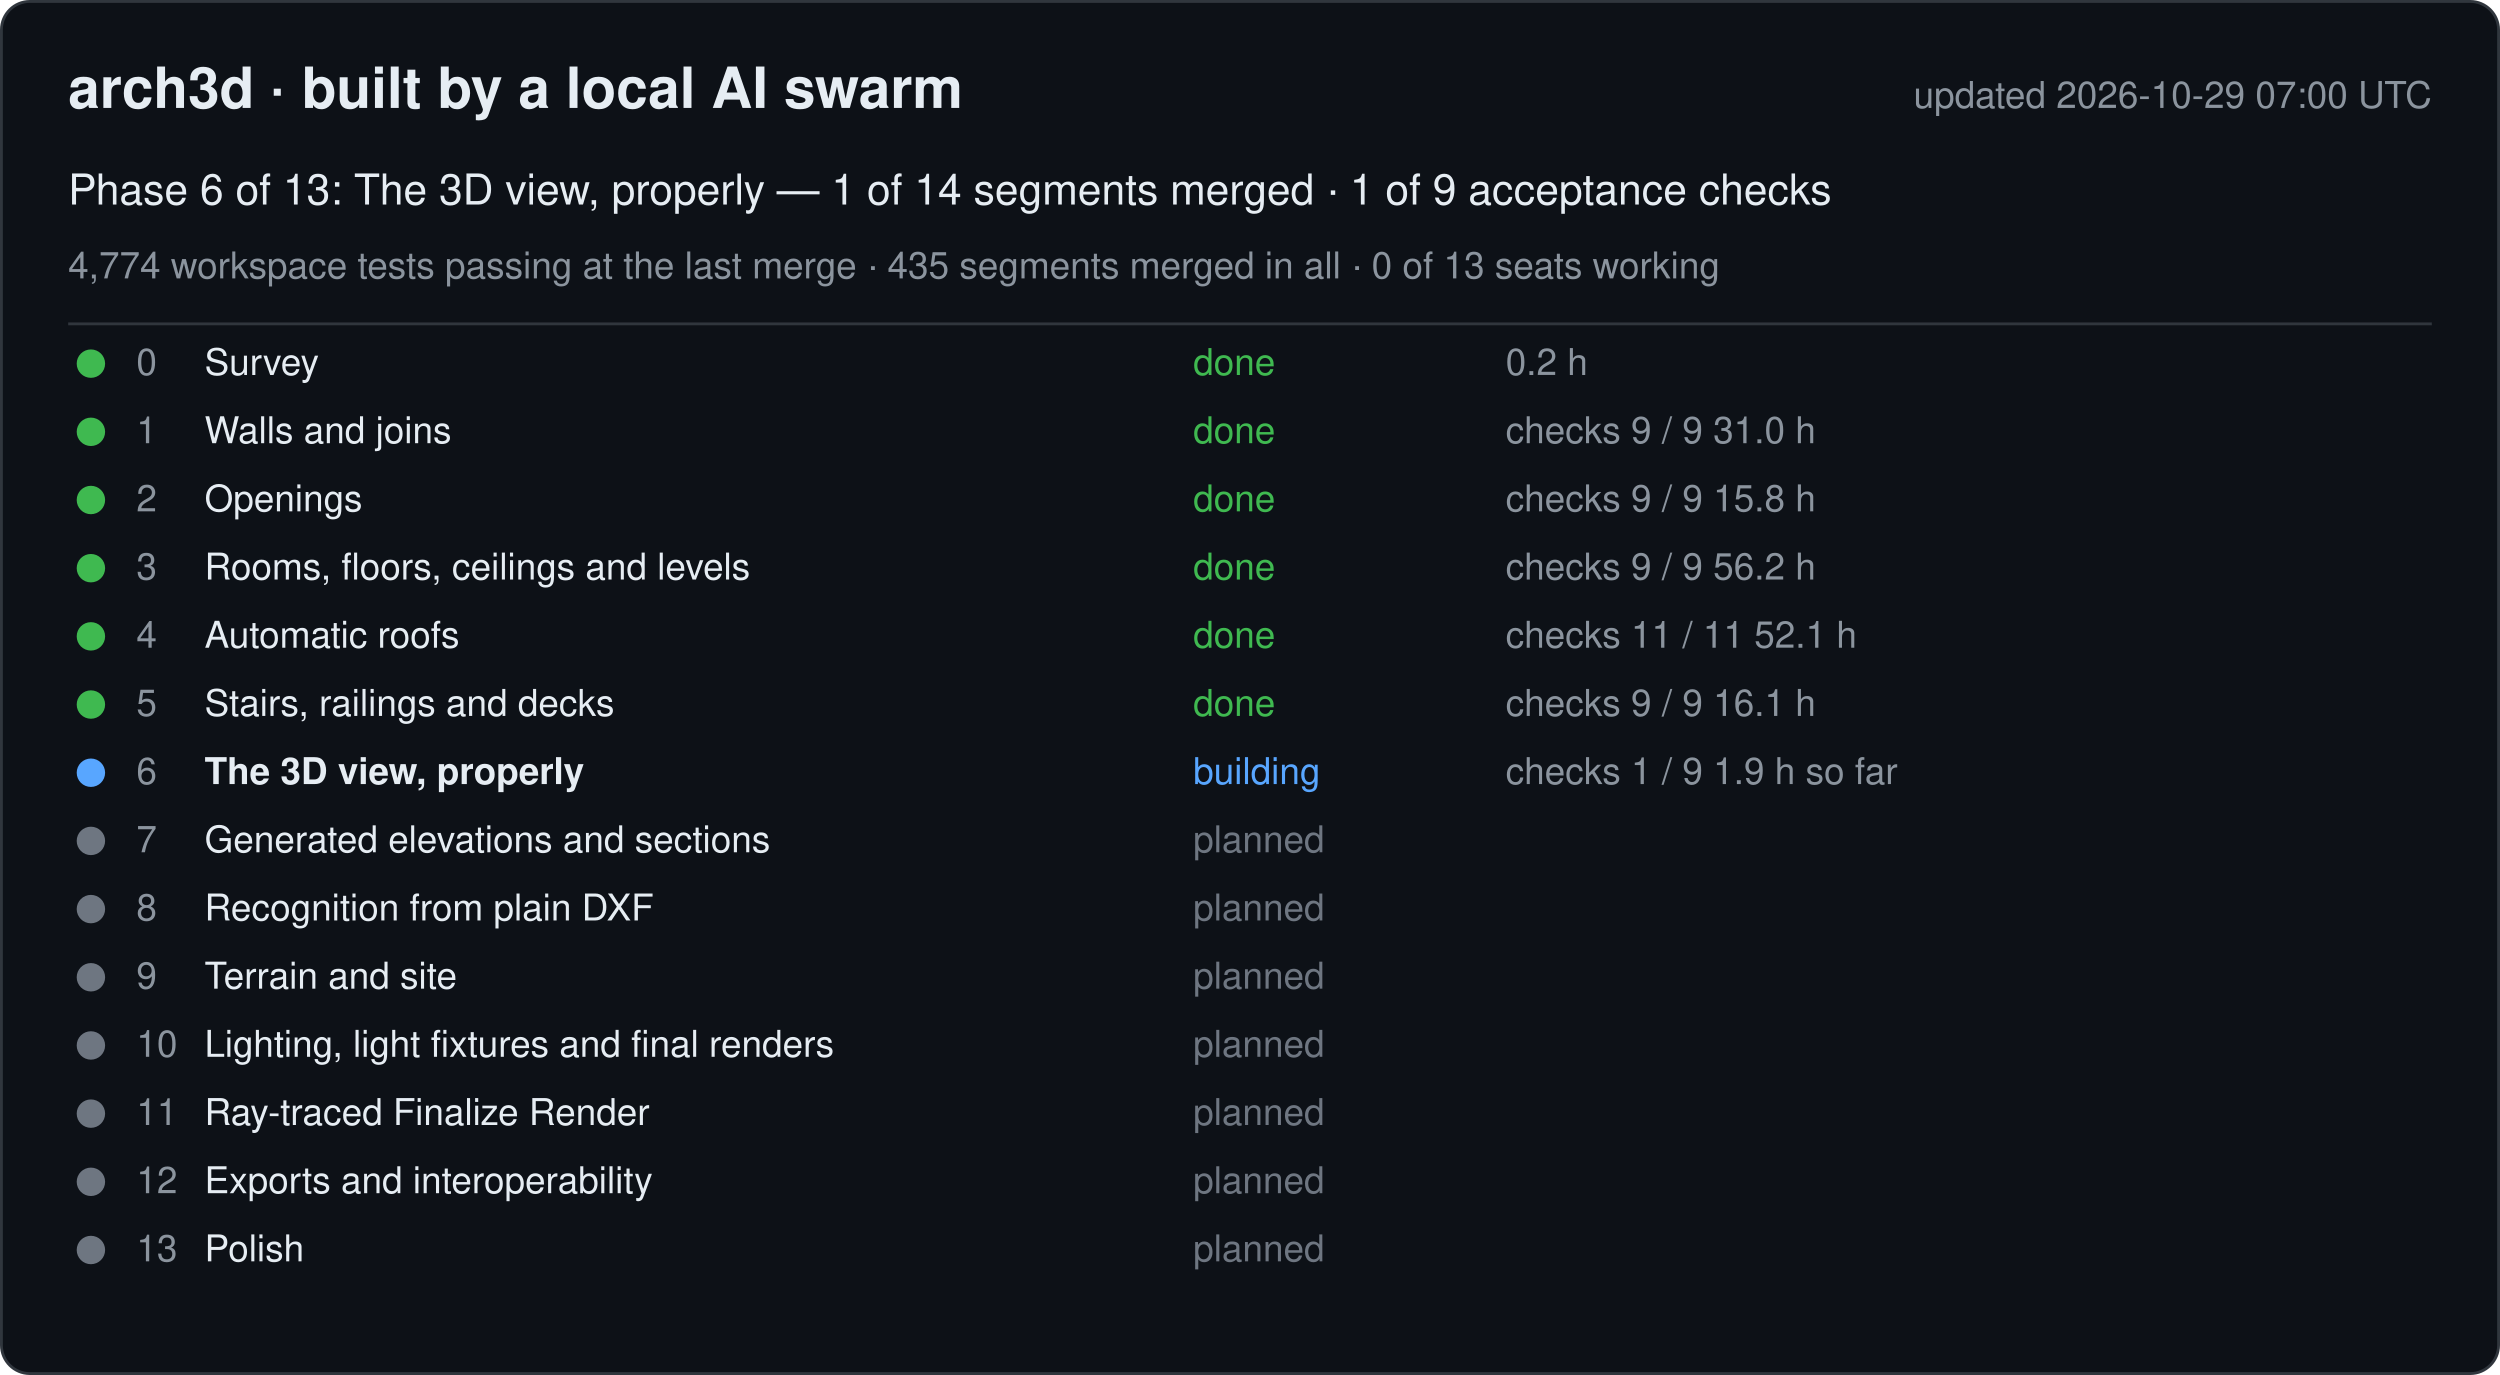
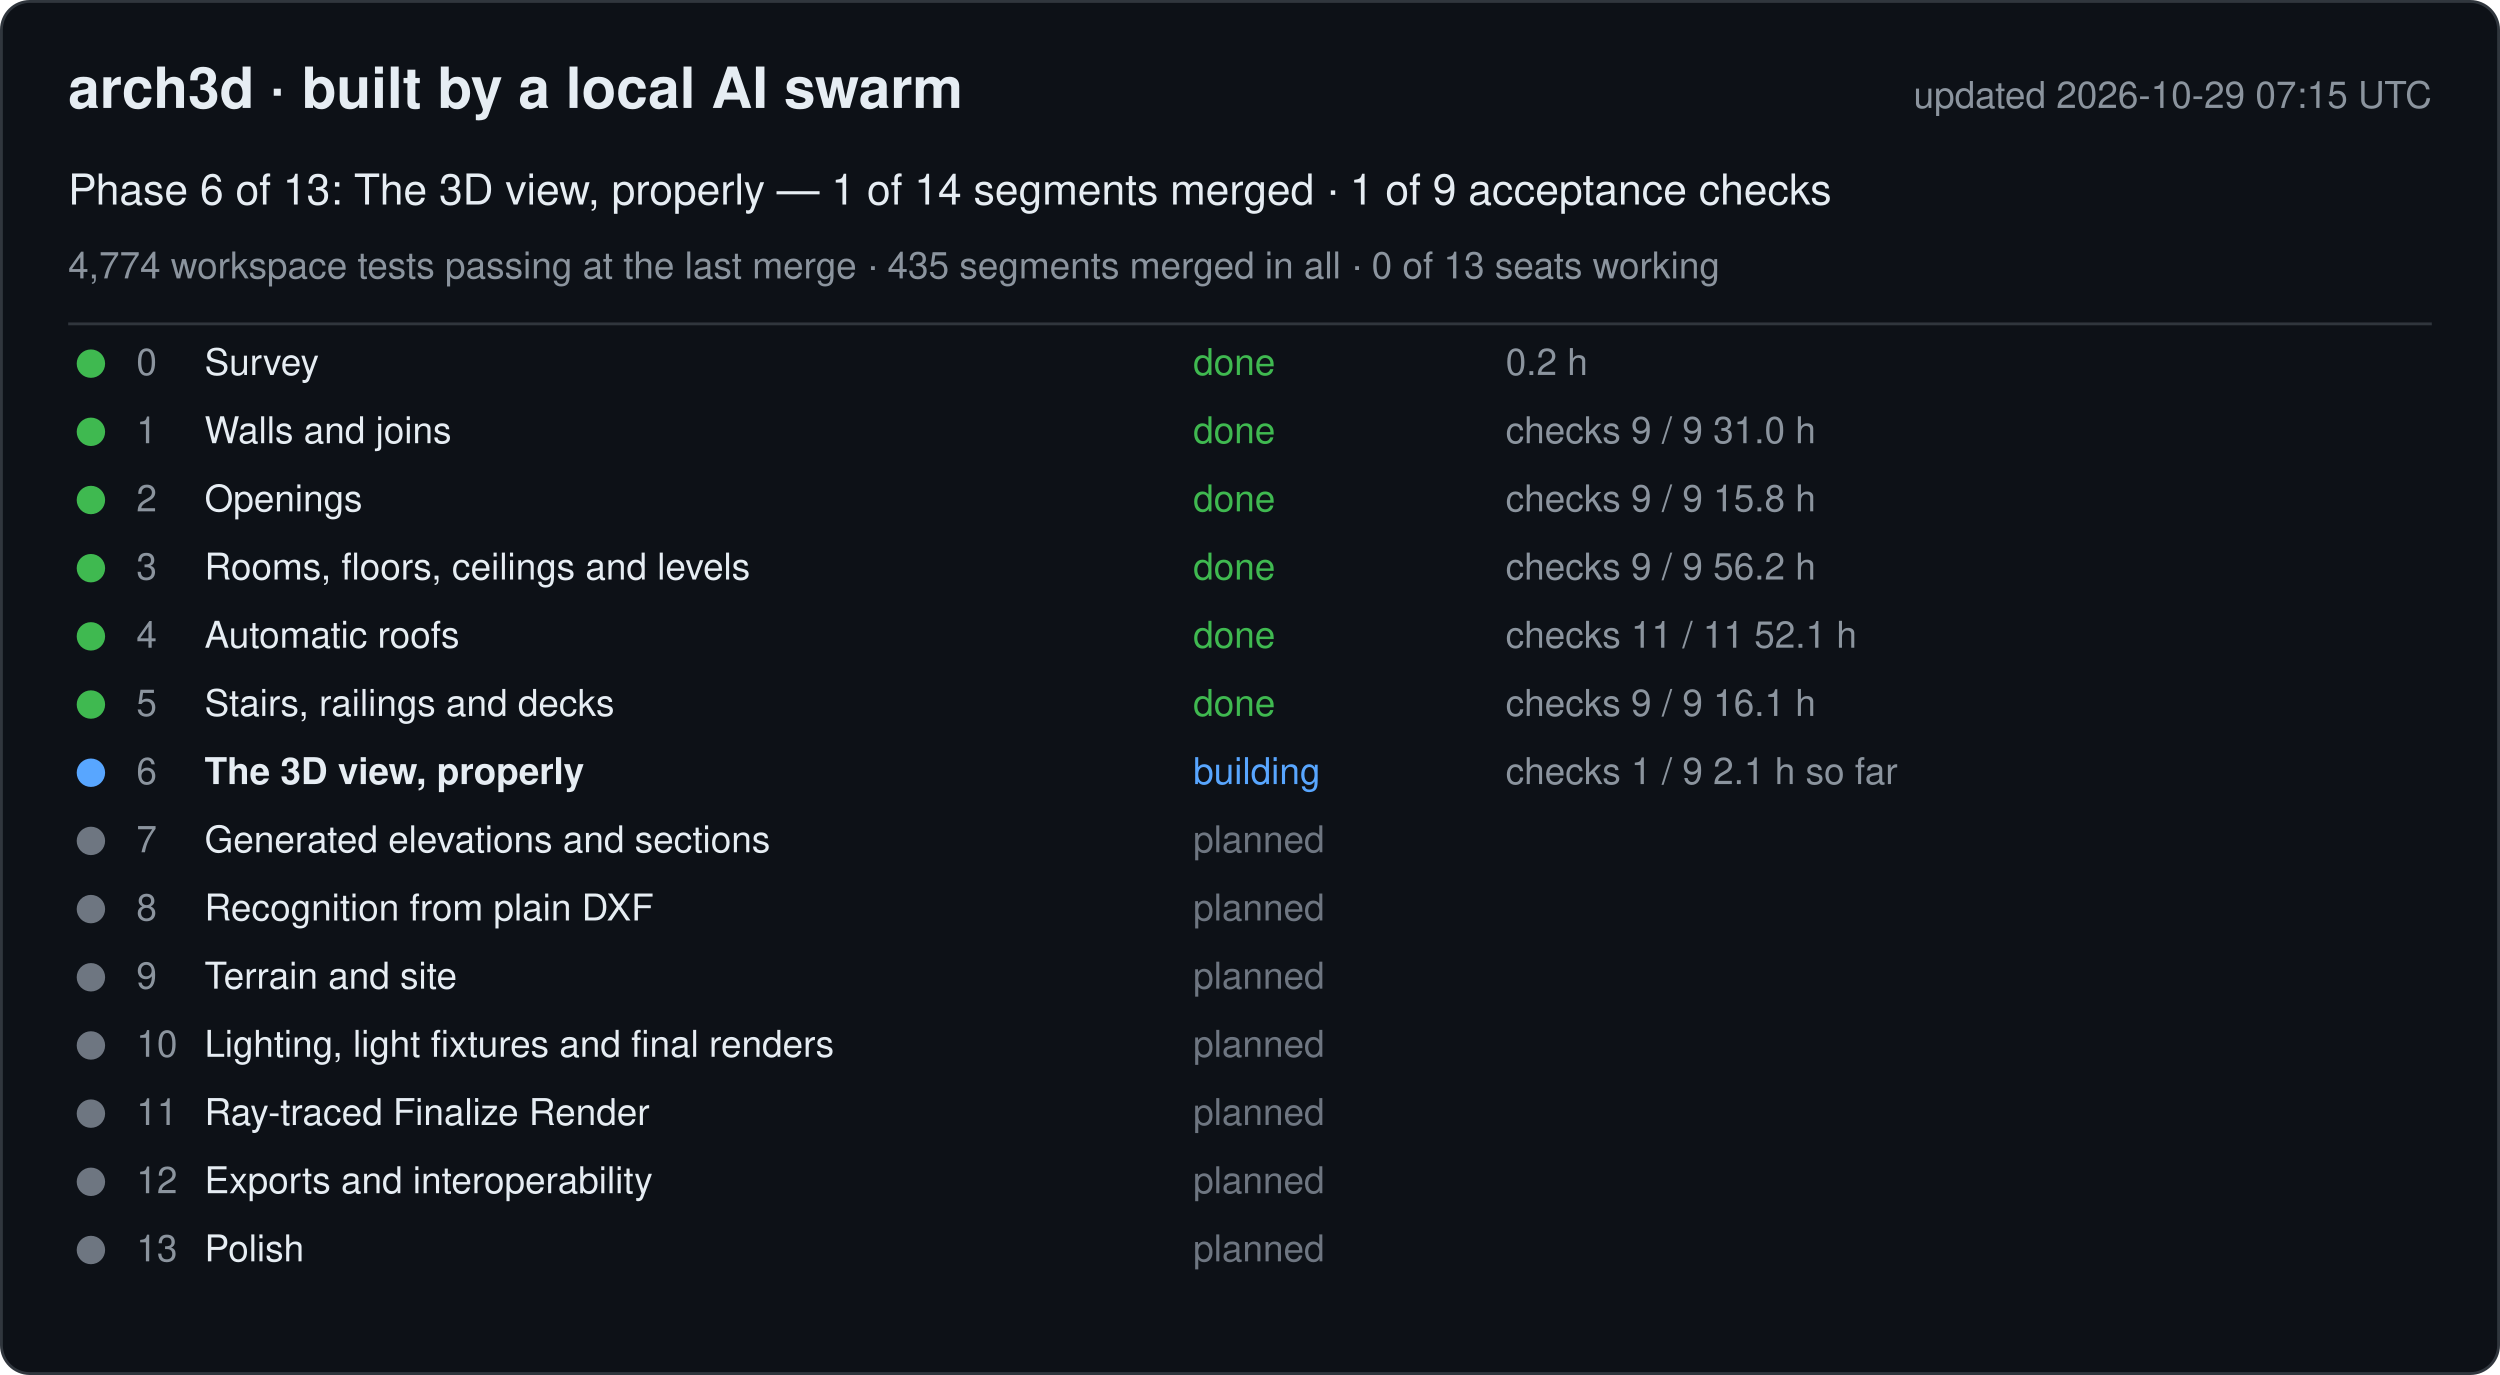
<svg xmlns="http://www.w3.org/2000/svg" width="880" height="484" viewBox="0 0 880 484" font-family="-apple-system, Segoe UI, Helvetica, Arial, sans-serif">
  <rect x="0.5" y="0.5" width="879" height="483" rx="10" fill="#0d1117" stroke="#30363d" />
  <text x="24" y="38" font-size="20" font-weight="600" fill="#e6edf3">arch3d · built by a local AI swarm</text>
-   <text x="856" y="38" font-size="13" fill="#8b949e" text-anchor="end">updated 2026-10-29 07:00 UTC</text>
+   <text x="856" y="38" font-size="13" fill="#8b949e" text-anchor="end">updated 2026-10-29 07:15 UTC</text>
  <text x="24" y="72" font-size="15" fill="#e6edf3">Phase 6 of 13: The 3D view, properly — 1 of 14 segments merged · 1 of 9 acceptance checks</text>
  <text x="24" y="98" font-size="13" fill="#8b949e">4,774 workspace tests passing at the last merge · 435 segments merged in all · 0 of 13 seats working</text>
  <line x1="24" y1="114" x2="856" y2="114" stroke="#30363d" />
  <g data-phase="0">
    <circle cx="32" cy="128" r="5" fill="#3fb950" />
    <text x="48" y="132" font-size="13" fill="#8b949e">0</text>
    <text x="72" y="132" font-size="13" fill="#e6edf3">Survey</text>
    <text x="420" y="132" font-size="13" fill="#3fb950">done</text>
    <text x="530" y="132" font-size="13" fill="#8b949e">0.2 h</text>
  </g>
  <g data-phase="1">
    <circle cx="32" cy="152" r="5" fill="#3fb950" />
    <text x="48" y="156" font-size="13" fill="#8b949e">1</text>
    <text x="72" y="156" font-size="13" fill="#e6edf3">Walls and joins</text>
    <text x="420" y="156" font-size="13" fill="#3fb950">done</text>
    <text x="530" y="156" font-size="13" fill="#8b949e">checks 9 / 9   31.0 h</text>
  </g>
  <g data-phase="2">
    <circle cx="32" cy="176" r="5" fill="#3fb950" />
    <text x="48" y="180" font-size="13" fill="#8b949e">2</text>
    <text x="72" y="180" font-size="13" fill="#e6edf3">Openings</text>
    <text x="420" y="180" font-size="13" fill="#3fb950">done</text>
    <text x="530" y="180" font-size="13" fill="#8b949e">checks 9 / 9   15.8 h</text>
  </g>
  <g data-phase="3">
    <circle cx="32" cy="200" r="5" fill="#3fb950" />
    <text x="48" y="204" font-size="13" fill="#8b949e">3</text>
    <text x="72" y="204" font-size="13" fill="#e6edf3">Rooms, floors, ceilings and levels</text>
    <text x="420" y="204" font-size="13" fill="#3fb950">done</text>
    <text x="530" y="204" font-size="13" fill="#8b949e">checks 9 / 9   56.2 h</text>
  </g>
  <g data-phase="4">
    <circle cx="32" cy="224" r="5" fill="#3fb950" />
    <text x="48" y="228" font-size="13" fill="#8b949e">4</text>
    <text x="72" y="228" font-size="13" fill="#e6edf3">Automatic roofs</text>
    <text x="420" y="228" font-size="13" fill="#3fb950">done</text>
    <text x="530" y="228" font-size="13" fill="#8b949e">checks 11 / 11   52.1 h</text>
  </g>
  <g data-phase="5">
    <circle cx="32" cy="248" r="5" fill="#3fb950" />
    <text x="48" y="252" font-size="13" fill="#8b949e">5</text>
    <text x="72" y="252" font-size="13" fill="#e6edf3">Stairs, railings and decks</text>
    <text x="420" y="252" font-size="13" fill="#3fb950">done</text>
    <text x="530" y="252" font-size="13" fill="#8b949e">checks 9 / 9   16.1 h</text>
  </g>
  <g data-phase="6">
    <circle cx="32" cy="272" r="5" fill="#58a6ff" />
    <text x="48" y="276" font-size="13" fill="#8b949e">6</text>
    <text x="72" y="276" font-size="13" fill="#e6edf3" font-weight="600">The 3D view, properly</text>
    <text x="420" y="276" font-size="13" fill="#58a6ff">building</text>
-     <text x="530" y="276" font-size="13" fill="#8b949e">checks 1 / 9   1.9 h so far</text>
+     <text x="530" y="276" font-size="13" fill="#8b949e">checks 1 / 9   2.1 h so far</text>
  </g>
  <g data-phase="7">
    <circle cx="32" cy="296" r="5" fill="#6e7681" />
    <text x="48" y="300" font-size="13" fill="#8b949e">7</text>
    <text x="72" y="300" font-size="13" fill="#e6edf3">Generated elevations and sections</text>
    <text x="420" y="300" font-size="13" fill="#6e7681">planned</text>
    <text x="530" y="300" font-size="13" fill="#8b949e" />
  </g>
  <g data-phase="8">
    <circle cx="32" cy="320" r="5" fill="#6e7681" />
    <text x="48" y="324" font-size="13" fill="#8b949e">8</text>
    <text x="72" y="324" font-size="13" fill="#e6edf3">Recognition from plain DXF</text>
    <text x="420" y="324" font-size="13" fill="#6e7681">planned</text>
    <text x="530" y="324" font-size="13" fill="#8b949e" />
  </g>
  <g data-phase="9">
    <circle cx="32" cy="344" r="5" fill="#6e7681" />
    <text x="48" y="348" font-size="13" fill="#8b949e">9</text>
    <text x="72" y="348" font-size="13" fill="#e6edf3">Terrain and site</text>
    <text x="420" y="348" font-size="13" fill="#6e7681">planned</text>
    <text x="530" y="348" font-size="13" fill="#8b949e" />
  </g>
  <g data-phase="10">
    <circle cx="32" cy="368" r="5" fill="#6e7681" />
    <text x="48" y="372" font-size="13" fill="#8b949e">10</text>
    <text x="72" y="372" font-size="13" fill="#e6edf3">Lighting, light fixtures and final renders</text>
    <text x="420" y="372" font-size="13" fill="#6e7681">planned</text>
    <text x="530" y="372" font-size="13" fill="#8b949e" />
  </g>
  <g data-phase="11">
    <circle cx="32" cy="392" r="5" fill="#6e7681" />
    <text x="48" y="396" font-size="13" fill="#8b949e">11</text>
    <text x="72" y="396" font-size="13" fill="#e6edf3">Ray-traced Finalize Render</text>
    <text x="420" y="396" font-size="13" fill="#6e7681">planned</text>
    <text x="530" y="396" font-size="13" fill="#8b949e" />
  </g>
  <g data-phase="12">
    <circle cx="32" cy="416" r="5" fill="#6e7681" />
    <text x="48" y="420" font-size="13" fill="#8b949e">12</text>
    <text x="72" y="420" font-size="13" fill="#e6edf3">Exports and interoperability</text>
    <text x="420" y="420" font-size="13" fill="#6e7681">planned</text>
    <text x="530" y="420" font-size="13" fill="#8b949e" />
  </g>
  <g data-phase="13">
    <circle cx="32" cy="440" r="5" fill="#6e7681" />
    <text x="48" y="444" font-size="13" fill="#8b949e">13</text>
    <text x="72" y="444" font-size="13" fill="#e6edf3">Polish</text>
    <text x="420" y="444" font-size="13" fill="#6e7681">planned</text>
    <text x="530" y="444" font-size="13" fill="#8b949e" />
  </g>
</svg>
